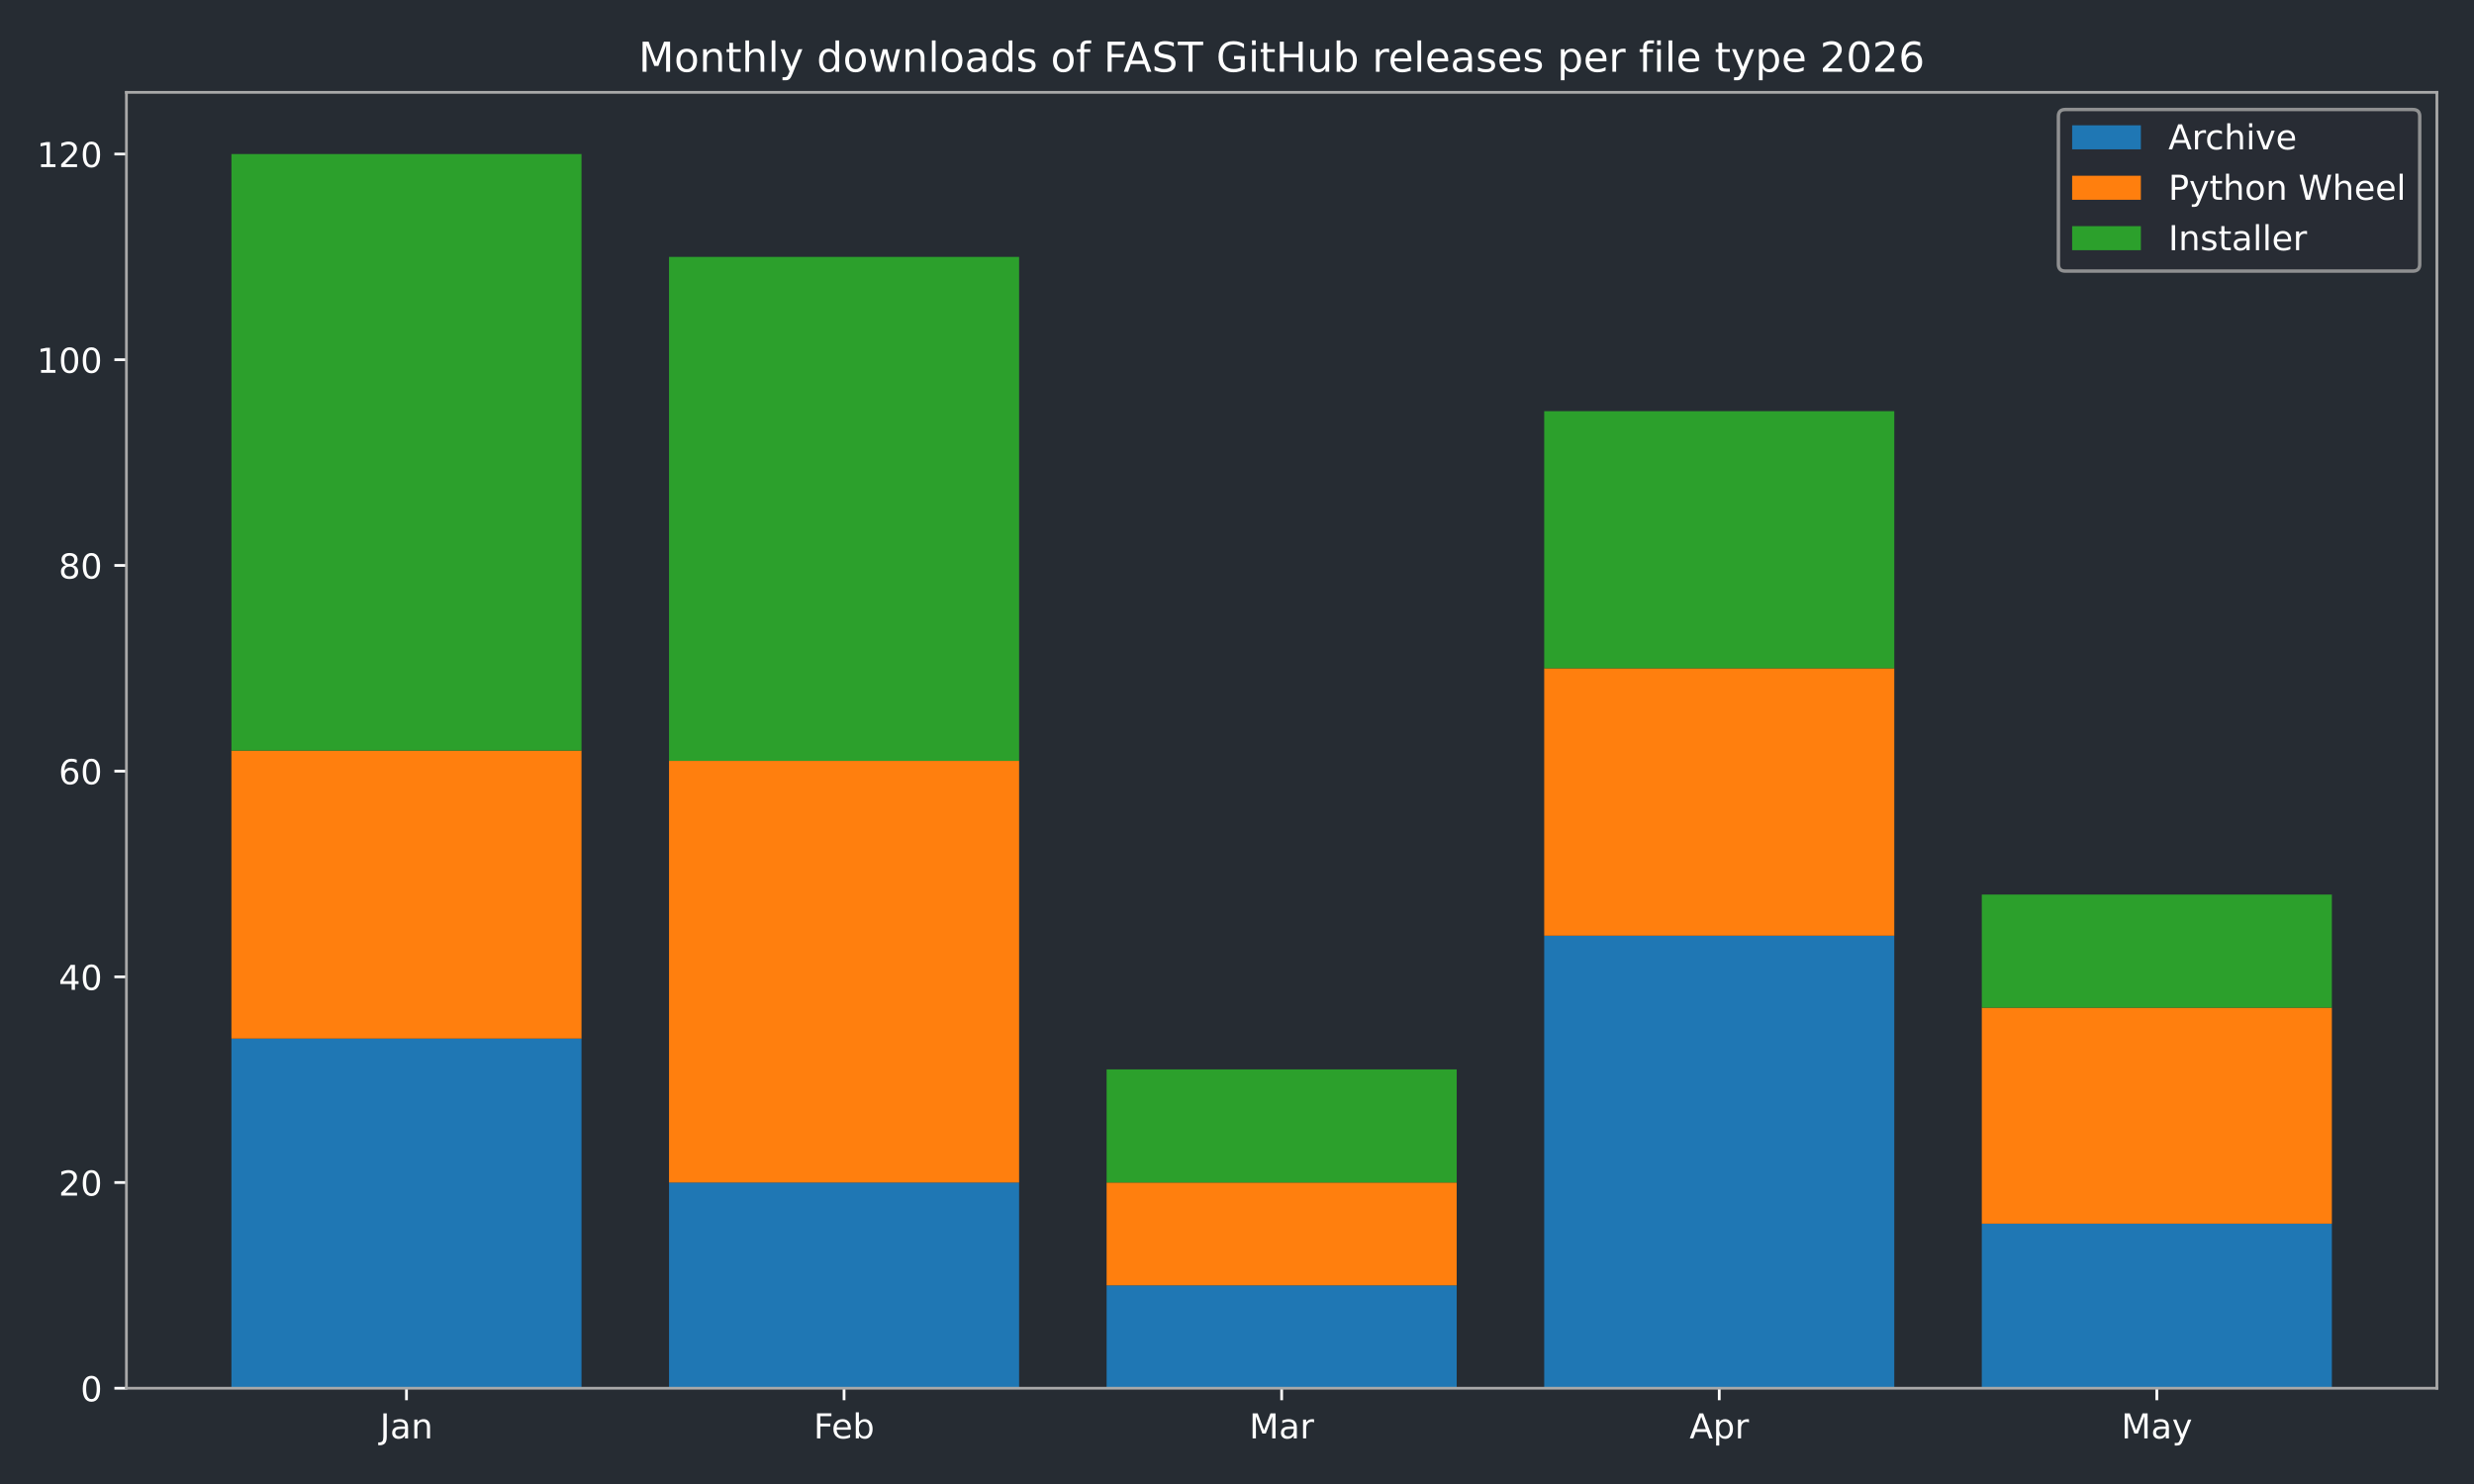
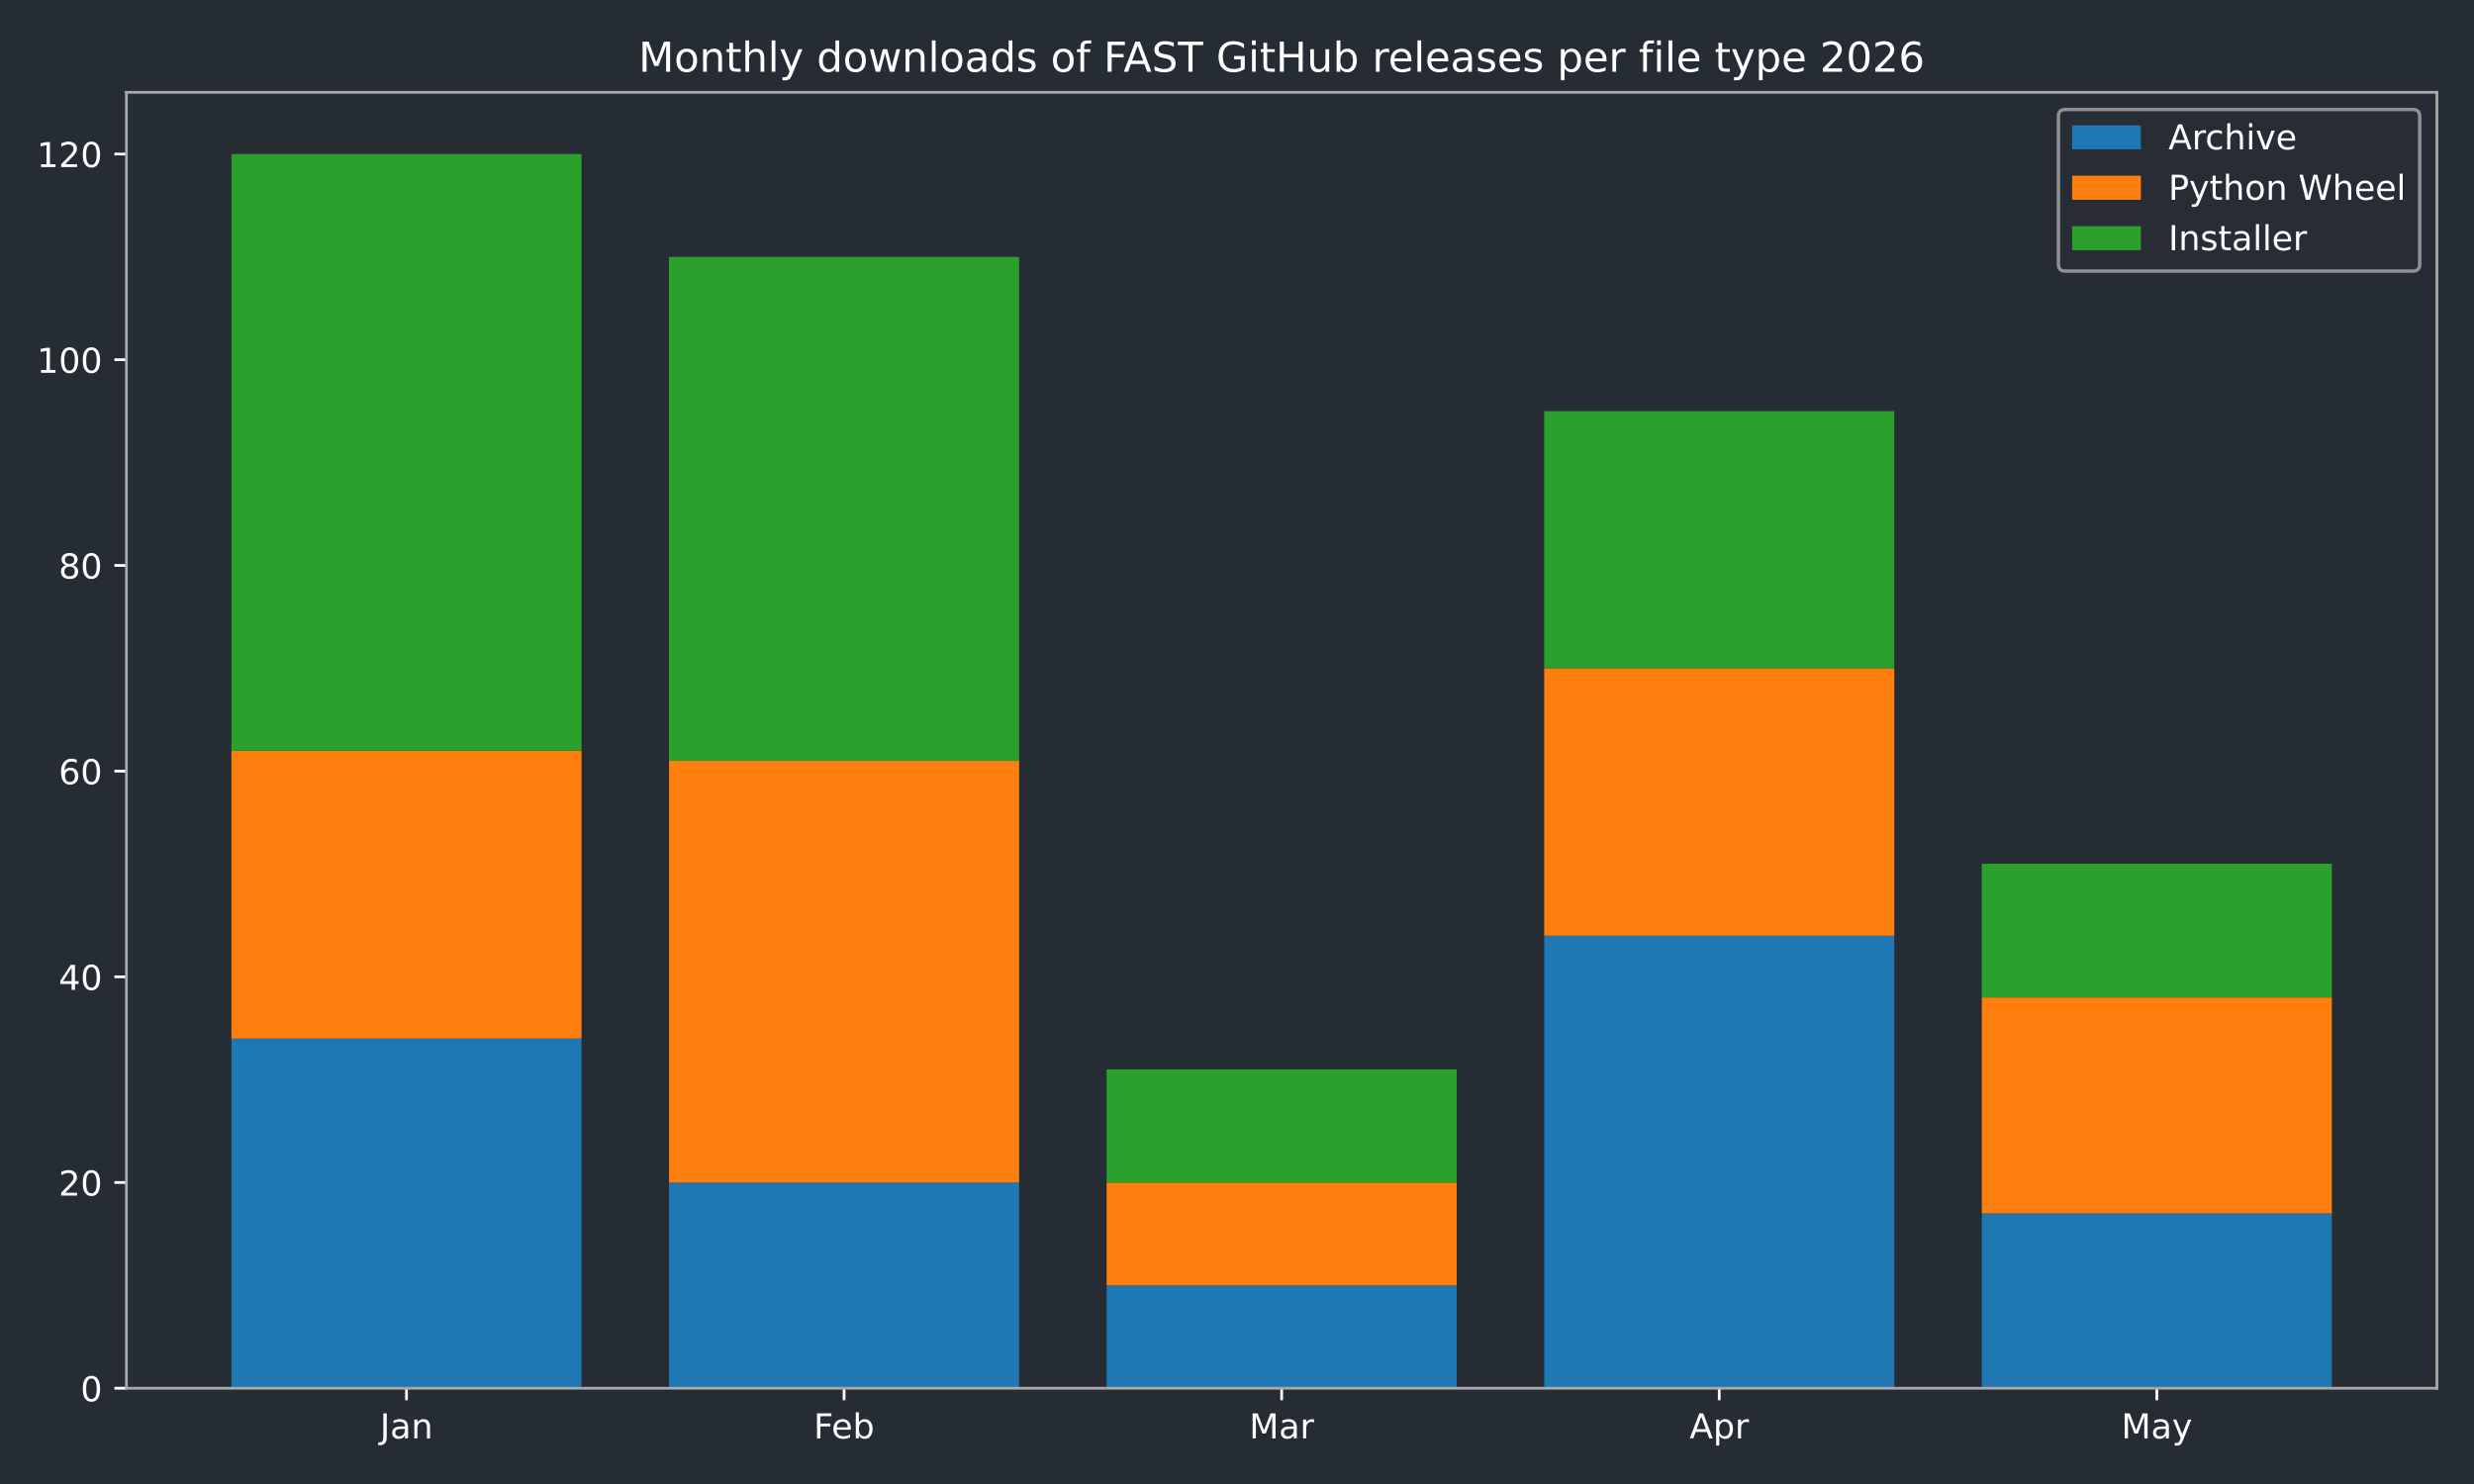
<svg xmlns="http://www.w3.org/2000/svg" xmlns:xlink="http://www.w3.org/1999/xlink" width="720pt" height="432pt" viewBox="0 0 720 432" version="1.1">
  <defs>
    <style type="text/css">*{stroke-linejoin: round; stroke-linecap: butt}</style>
  </defs>
  <g id="figure_1">
    <g id="patch_1">
      <path d="M 0 432  L 720 432  L 720 0  L 0 0  z " style="fill: #262c33" />
    </g>
    <g id="axes_1">
      <g id="patch_2">
        <path d="M 36.79 404.12  L 709.2 404.12  L 709.2 26.88  L 36.79 26.88  z " style="fill: #262c33" />
      </g>
      <g id="patch_3">
-         <path d="M 67.354 404.12  L 169.234 404.12  L 169.234 302.325  L 67.354 302.325  z " clip-path="url(#pe419760168)" style="fill: #1f77b4" />
+         <path d="M 67.354 404.12  L 169.234 404.12  L 169.234 302.325  L 67.354 302.325  z " clip-path="url(#p5aab315125)" style="fill: #1f77b4" />
      </g>
      <g id="patch_4">
-         <path d="M 194.704 404.12  L 296.585 404.12  L 296.585 344.241  L 194.704 344.241  z " clip-path="url(#pe419760168)" style="fill: #1f77b4" />
+         <path d="M 194.704 404.12  L 296.585 404.12  L 296.585 344.241  L 194.704 344.241  z " clip-path="url(#p5aab315125)" style="fill: #1f77b4" />
      </g>
      <g id="patch_5">
-         <path d="M 322.055 404.12  L 423.935 404.12  L 423.935 374.18  L 322.055 374.18  z " clip-path="url(#pe419760168)" style="fill: #1f77b4" />
+         <path d="M 322.055 404.12  L 423.935 404.12  L 423.935 374.18  L 322.055 374.18  z " clip-path="url(#p5aab315125)" style="fill: #1f77b4" />
      </g>
      <g id="patch_6">
-         <path d="M 449.405 404.12  L 551.286 404.12  L 551.286 272.385  L 449.405 272.385  z " clip-path="url(#pe419760168)" style="fill: #1f77b4" />
+         <path d="M 449.405 404.12  L 551.286 404.12  L 551.286 272.385  L 449.405 272.385  z " clip-path="url(#p5aab315125)" style="fill: #1f77b4" />
      </g>
      <g id="patch_7">
-         <path d="M 576.756 404.12  L 678.636 404.12  L 678.636 356.217  L 576.756 356.217  z " clip-path="url(#pe419760168)" style="fill: #1f77b4" />
+         <path d="M 576.756 404.12  L 678.636 404.12  L 678.636 353.223  L 576.756 353.223  z " clip-path="url(#p5aab315125)" style="fill: #1f77b4" />
      </g>
      <g id="patch_8">
-         <path d="M 67.354 302.325  L 169.234 302.325  L 169.234 218.494  L 67.354 218.494  z " clip-path="url(#pe419760168)" style="fill: #ff7f0e" />
+         <path d="M 67.354 302.325  L 169.234 302.325  L 169.234 218.494  L 67.354 218.494  z " clip-path="url(#p5aab315125)" style="fill: #ff7f0e" />
      </g>
      <g id="patch_9">
-         <path d="M 194.704 344.241  L 296.585 344.241  L 296.585 221.488  L 194.704 221.488  z " clip-path="url(#pe419760168)" style="fill: #ff7f0e" />
+         <path d="M 194.704 344.241  L 296.585 344.241  L 296.585 221.488  L 194.704 221.488  z " clip-path="url(#p5aab315125)" style="fill: #ff7f0e" />
      </g>
      <g id="patch_10">
-         <path d="M 322.055 374.18  L 423.935 374.18  L 423.935 344.241  L 322.055 344.241  z " clip-path="url(#pe419760168)" style="fill: #ff7f0e" />
+         <path d="M 322.055 374.18  L 423.935 374.18  L 423.935 344.241  L 322.055 344.241  z " clip-path="url(#p5aab315125)" style="fill: #ff7f0e" />
      </g>
      <g id="patch_11">
-         <path d="M 449.405 272.385  L 551.286 272.385  L 551.286 194.542  L 449.405 194.542  z " clip-path="url(#pe419760168)" style="fill: #ff7f0e" />
+         <path d="M 449.405 272.385  L 551.286 272.385  L 551.286 194.542  L 449.405 194.542  z " clip-path="url(#p5aab315125)" style="fill: #ff7f0e" />
      </g>
      <g id="patch_12">
-         <path d="M 576.756 356.217  L 678.636 356.217  L 678.636 293.343  L 576.756 293.343  z " clip-path="url(#pe419760168)" style="fill: #ff7f0e" />
+         <path d="M 576.756 353.223  L 678.636 353.223  L 678.636 290.349  L 576.756 290.349  z " clip-path="url(#p5aab315125)" style="fill: #ff7f0e" />
      </g>
      <g id="patch_13">
-         <path d="M 67.354 218.494  L 169.234 218.494  L 169.234 44.844  L 67.354 44.844  z " clip-path="url(#pe419760168)" style="fill: #2ca02c" />
+         <path d="M 67.354 218.494  L 169.234 218.494  L 169.234 44.844  L 67.354 44.844  z " clip-path="url(#p5aab315125)" style="fill: #2ca02c" />
      </g>
      <g id="patch_14">
-         <path d="M 194.704 221.488  L 296.585 221.488  L 296.585 74.783  L 194.704 74.783  z " clip-path="url(#pe419760168)" style="fill: #2ca02c" />
+         <path d="M 194.704 221.488  L 296.585 221.488  L 296.585 74.783  L 194.704 74.783  z " clip-path="url(#p5aab315125)" style="fill: #2ca02c" />
      </g>
      <g id="patch_15">
-         <path d="M 322.055 344.241  L 423.935 344.241  L 423.935 311.307  L 322.055 311.307  z " clip-path="url(#pe419760168)" style="fill: #2ca02c" />
+         <path d="M 322.055 344.241  L 423.935 344.241  L 423.935 311.307  L 322.055 311.307  z " clip-path="url(#p5aab315125)" style="fill: #2ca02c" />
      </g>
      <g id="patch_16">
-         <path d="M 449.405 194.542  L 551.286 194.542  L 551.286 119.693  L 449.405 119.693  z " clip-path="url(#pe419760168)" style="fill: #2ca02c" />
+         <path d="M 449.405 194.542  L 551.286 194.542  L 551.286 119.693  L 449.405 119.693  z " clip-path="url(#p5aab315125)" style="fill: #2ca02c" />
      </g>
      <g id="patch_17">
-         <path d="M 576.756 293.343  L 678.636 293.343  L 678.636 260.41  L 576.756 260.41  z " clip-path="url(#pe419760168)" style="fill: #2ca02c" />
+         <path d="M 576.756 290.349  L 678.636 290.349  L 678.636 251.428  L 576.756 251.428  z " clip-path="url(#p5aab315125)" style="fill: #2ca02c" />
      </g>
      <g id="matplotlib.axis_1">
        <g id="xtick_1">
          <g id="line2d_1">
            <defs>
-               <path id="m0f906a65fa" d="M 0 0  L 0 3.5  " style="stroke: #ffffff; stroke-width: 0.8" />
+               <path id="m6366ac273e" d="M 0 0  L 0 3.5  " style="stroke: #ffffff; stroke-width: 0.8" />
            </defs>
            <g>
-               <use xlink:href="#m0f906a65fa" x="118.294" y="404.12" style="fill: #ffffff; stroke: #ffffff; stroke-width: 0.8" />
+               <use xlink:href="#m6366ac273e" x="118.294" y="404.12" style="fill: #ffffff; stroke: #ffffff; stroke-width: 0.8" />
            </g>
          </g>
          <g id="text_1">
            <g style="fill: #ffffff" transform="translate(110.5864 418.7184) scale(0.1 -0.1)">
              <defs>
                <path id="DejaVuSans-4a" d="M 628 4666  L 1259 4666  L 1259 325  Q 1259 -519 939 -900  Q 619 -1281 -91 -1281  L -331 -1281  L -331 -750  L -134 -750  Q 284 -750 456 -515  Q 628 -281 628 325  L 628 4666  z " transform="scale(0.015625)" />
                <path id="DejaVuSans-61" d="M 2194 1759  Q 1497 1759 1228 1600  Q 959 1441 959 1056  Q 959 750 1161 570  Q 1363 391 1709 391  Q 2188 391 2477 730  Q 2766 1069 2766 1631  L 2766 1759  L 2194 1759  z M 3341 1997  L 3341 0  L 2766 0  L 2766 531  Q 2569 213 2275 61  Q 1981 -91 1556 -91  Q 1019 -91 701 211  Q 384 513 384 1019  Q 384 1609 779 1909  Q 1175 2209 1959 2209  L 2766 2209  L 2766 2266  Q 2766 2663 2505 2880  Q 2244 3097 1772 3097  Q 1472 3097 1187 3025  Q 903 2953 641 2809  L 641 3341  Q 956 3463 1253 3523  Q 1550 3584 1831 3584  Q 2591 3584 2966 3190  Q 3341 2797 3341 1997  z " transform="scale(0.015625)" />
                <path id="DejaVuSans-6e" d="M 3513 2113  L 3513 0  L 2938 0  L 2938 2094  Q 2938 2591 2744 2837  Q 2550 3084 2163 3084  Q 1697 3084 1428 2787  Q 1159 2491 1159 1978  L 1159 0  L 581 0  L 581 3500  L 1159 3500  L 1159 2956  Q 1366 3272 1645 3428  Q 1925 3584 2291 3584  Q 2894 3584 3203 3211  Q 3513 2838 3513 2113  z " transform="scale(0.015625)" />
              </defs>
              <use xlink:href="#DejaVuSans-4a" />
              <use xlink:href="#DejaVuSans-61" transform="translate(29.49219 0)" />
              <use xlink:href="#DejaVuSans-6e" transform="translate(90.77148 0)" />
            </g>
          </g>
        </g>
        <g id="xtick_2">
          <g id="line2d_2">
            <g>
-               <use xlink:href="#m0f906a65fa" x="245.645" y="404.12" style="fill: #ffffff; stroke: #ffffff; stroke-width: 0.8" />
+               <use xlink:href="#m6366ac273e" x="245.645" y="404.12" style="fill: #ffffff; stroke: #ffffff; stroke-width: 0.8" />
            </g>
          </g>
          <g id="text_2">
            <g style="fill: #ffffff" transform="translate(236.7931 418.7184) scale(0.1 -0.1)">
              <defs>
                <path id="DejaVuSans-46" d="M 628 4666  L 3309 4666  L 3309 4134  L 1259 4134  L 1259 2759  L 3109 2759  L 3109 2228  L 1259 2228  L 1259 0  L 628 0  L 628 4666  z " transform="scale(0.015625)" />
                <path id="DejaVuSans-65" d="M 3597 1894  L 3597 1613  L 953 1613  Q 991 1019 1311 708  Q 1631 397 2203 397  Q 2534 397 2845 478  Q 3156 559 3463 722  L 3463 178  Q 3153 47 2828 -22  Q 2503 -91 2169 -91  Q 1331 -91 842 396  Q 353 884 353 1716  Q 353 2575 817 3079  Q 1281 3584 2069 3584  Q 2775 3584 3186 3129  Q 3597 2675 3597 1894  z M 3022 2063  Q 3016 2534 2758 2815  Q 2500 3097 2075 3097  Q 1594 3097 1305 2825  Q 1016 2553 972 2059  L 3022 2063  z " transform="scale(0.015625)" />
                <path id="DejaVuSans-62" d="M 3116 1747  Q 3116 2381 2855 2742  Q 2594 3103 2138 3103  Q 1681 3103 1420 2742  Q 1159 2381 1159 1747  Q 1159 1113 1420 752  Q 1681 391 2138 391  Q 2594 391 2855 752  Q 3116 1113 3116 1747  z M 1159 2969  Q 1341 3281 1617 3432  Q 1894 3584 2278 3584  Q 2916 3584 3314 3078  Q 3713 2572 3713 1747  Q 3713 922 3314 415  Q 2916 -91 2278 -91  Q 1894 -91 1617 61  Q 1341 213 1159 525  L 1159 0  L 581 0  L 581 4863  L 1159 4863  L 1159 2969  z " transform="scale(0.015625)" />
              </defs>
              <use xlink:href="#DejaVuSans-46" />
              <use xlink:href="#DejaVuSans-65" transform="translate(52.01953 0)" />
              <use xlink:href="#DejaVuSans-62" transform="translate(113.543 0)" />
            </g>
          </g>
        </g>
        <g id="xtick_3">
          <g id="line2d_3">
            <g>
-               <use xlink:href="#m0f906a65fa" x="372.995" y="404.12" style="fill: #ffffff; stroke: #ffffff; stroke-width: 0.8" />
+               <use xlink:href="#m6366ac273e" x="372.995" y="404.12" style="fill: #ffffff; stroke: #ffffff; stroke-width: 0.8" />
            </g>
          </g>
          <g id="text_3">
            <g style="fill: #ffffff" transform="translate(363.5614 418.7184) scale(0.1 -0.1)">
              <defs>
                <path id="DejaVuSans-4d" d="M 628 4666  L 1569 4666  L 2759 1491  L 3956 4666  L 4897 4666  L 4897 0  L 4281 0  L 4281 4097  L 3078 897  L 2444 897  L 1241 4097  L 1241 0  L 628 0  L 628 4666  z " transform="scale(0.015625)" />
                <path id="DejaVuSans-72" d="M 2631 2963  Q 2534 3019 2420 3045  Q 2306 3072 2169 3072  Q 1681 3072 1420 2755  Q 1159 2438 1159 1844  L 1159 0  L 581 0  L 581 3500  L 1159 3500  L 1159 2956  Q 1341 3275 1631 3429  Q 1922 3584 2338 3584  Q 2397 3584 2469 3576  Q 2541 3569 2628 3553  L 2631 2963  z " transform="scale(0.015625)" />
              </defs>
              <use xlink:href="#DejaVuSans-4d" />
              <use xlink:href="#DejaVuSans-61" transform="translate(86.2793 0)" />
              <use xlink:href="#DejaVuSans-72" transform="translate(147.5586 0)" />
            </g>
          </g>
        </g>
        <g id="xtick_4">
          <g id="line2d_4">
            <g>
-               <use xlink:href="#m0f906a65fa" x="500.345" y="404.12" style="fill: #ffffff; stroke: #ffffff; stroke-width: 0.8" />
+               <use xlink:href="#m6366ac273e" x="500.345" y="404.12" style="fill: #ffffff; stroke: #ffffff; stroke-width: 0.8" />
            </g>
          </g>
          <g id="text_4">
            <g style="fill: #ffffff" transform="translate(491.6954 418.7184) scale(0.1 -0.1)">
              <defs>
                <path id="DejaVuSans-41" d="M 2188 4044  L 1331 1722  L 3047 1722  L 2188 4044  z M 1831 4666  L 2547 4666  L 4325 0  L 3669 0  L 3244 1197  L 1141 1197  L 716 0  L 50 0  L 1831 4666  z " transform="scale(0.015625)" />
                <path id="DejaVuSans-70" d="M 1159 525  L 1159 -1331  L 581 -1331  L 581 3500  L 1159 3500  L 1159 2969  Q 1341 3281 1617 3432  Q 1894 3584 2278 3584  Q 2916 3584 3314 3078  Q 3713 2572 3713 1747  Q 3713 922 3314 415  Q 2916 -91 2278 -91  Q 1894 -91 1617 61  Q 1341 213 1159 525  z M 3116 1747  Q 3116 2381 2855 2742  Q 2594 3103 2138 3103  Q 1681 3103 1420 2742  Q 1159 2381 1159 1747  Q 1159 1113 1420 752  Q 1681 391 2138 391  Q 2594 391 2855 752  Q 3116 1113 3116 1747  z " transform="scale(0.015625)" />
              </defs>
              <use xlink:href="#DejaVuSans-41" />
              <use xlink:href="#DejaVuSans-70" transform="translate(68.4082 0)" />
              <use xlink:href="#DejaVuSans-72" transform="translate(131.8848 0)" />
            </g>
          </g>
        </g>
        <g id="xtick_5">
          <g id="line2d_5">
            <g>
-               <use xlink:href="#m0f906a65fa" x="627.696" y="404.12" style="fill: #ffffff; stroke: #ffffff; stroke-width: 0.8" />
+               <use xlink:href="#m6366ac273e" x="627.696" y="404.12" style="fill: #ffffff; stroke: #ffffff; stroke-width: 0.8" />
            </g>
          </g>
          <g id="text_5">
            <g style="fill: #ffffff" transform="translate(617.3583 418.7184) scale(0.1 -0.1)">
              <defs>
                <path id="DejaVuSans-79" d="M 2059 -325  Q 1816 -950 1584 -1140  Q 1353 -1331 966 -1331  L 506 -1331  L 506 -850  L 844 -850  Q 1081 -850 1212 -737  Q 1344 -625 1503 -206  L 1606 56  L 191 3500  L 800 3500  L 1894 763  L 2988 3500  L 3597 3500  L 2059 -325  z " transform="scale(0.015625)" />
              </defs>
              <use xlink:href="#DejaVuSans-4d" />
              <use xlink:href="#DejaVuSans-61" transform="translate(86.2793 0)" />
              <use xlink:href="#DejaVuSans-79" transform="translate(147.5586 0)" />
            </g>
          </g>
        </g>
      </g>
      <g id="matplotlib.axis_2">
        <g id="ytick_1">
          <g id="line2d_6">
            <defs>
-               <path id="mb8fc19ff07" d="M 0 0  L -3.5 0  " style="stroke: #ffffff; stroke-width: 0.8" />
+               <path id="mbf9c292ede" d="M 0 0  L -3.5 0  " style="stroke: #ffffff; stroke-width: 0.8" />
            </defs>
            <g>
-               <use xlink:href="#mb8fc19ff07" x="36.79" y="404.12" style="fill: #ffffff; stroke: #ffffff; stroke-width: 0.8" />
+               <use xlink:href="#mbf9c292ede" x="36.79" y="404.12" style="fill: #ffffff; stroke: #ffffff; stroke-width: 0.8" />
            </g>
          </g>
          <g id="text_6">
            <g style="fill: #ffffff" transform="translate(23.4275 407.9192) scale(0.1 -0.1)">
              <defs>
                <path id="DejaVuSans-30" d="M 2034 4250  Q 1547 4250 1301 3770  Q 1056 3291 1056 2328  Q 1056 1369 1301 889  Q 1547 409 2034 409  Q 2525 409 2770 889  Q 3016 1369 3016 2328  Q 3016 3291 2770 3770  Q 2525 4250 2034 4250  z M 2034 4750  Q 2819 4750 3233 4129  Q 3647 3509 3647 2328  Q 3647 1150 3233 529  Q 2819 -91 2034 -91  Q 1250 -91 836 529  Q 422 1150 422 2328  Q 422 3509 836 4129  Q 1250 4750 2034 4750  z " transform="scale(0.015625)" />
              </defs>
              <use xlink:href="#DejaVuSans-30" />
            </g>
          </g>
        </g>
        <g id="ytick_2">
          <g id="line2d_7">
            <g>
-               <use xlink:href="#mb8fc19ff07" x="36.79" y="344.241" style="fill: #ffffff; stroke: #ffffff; stroke-width: 0.8" />
+               <use xlink:href="#mbf9c292ede" x="36.79" y="344.241" style="fill: #ffffff; stroke: #ffffff; stroke-width: 0.8" />
            </g>
          </g>
          <g id="text_7">
            <g style="fill: #ffffff" transform="translate(17.065 348.0399) scale(0.1 -0.1)">
              <defs>
                <path id="DejaVuSans-32" d="M 1228 531  L 3431 531  L 3431 0  L 469 0  L 469 531  Q 828 903 1448 1529  Q 2069 2156 2228 2338  Q 2531 2678 2651 2914  Q 2772 3150 2772 3378  Q 2772 3750 2511 3984  Q 2250 4219 1831 4219  Q 1534 4219 1204 4116  Q 875 4013 500 3803  L 500 4441  Q 881 4594 1212 4672  Q 1544 4750 1819 4750  Q 2544 4750 2975 4387  Q 3406 4025 3406 3419  Q 3406 3131 3298 2873  Q 3191 2616 2906 2266  Q 2828 2175 2409 1742  Q 1991 1309 1228 531  z " transform="scale(0.015625)" />
              </defs>
              <use xlink:href="#DejaVuSans-32" />
              <use xlink:href="#DejaVuSans-30" transform="translate(63.62305 0)" />
            </g>
          </g>
        </g>
        <g id="ytick_3">
          <g id="line2d_8">
            <g>
-               <use xlink:href="#mb8fc19ff07" x="36.79" y="284.361" style="fill: #ffffff; stroke: #ffffff; stroke-width: 0.8" />
+               <use xlink:href="#mbf9c292ede" x="36.79" y="284.361" style="fill: #ffffff; stroke: #ffffff; stroke-width: 0.8" />
            </g>
          </g>
          <g id="text_8">
            <g style="fill: #ffffff" transform="translate(17.065 288.1605) scale(0.1 -0.1)">
              <defs>
                <path id="DejaVuSans-34" d="M 2419 4116  L 825 1625  L 2419 1625  L 2419 4116  z M 2253 4666  L 3047 4666  L 3047 1625  L 3713 1625  L 3713 1100  L 3047 1100  L 3047 0  L 2419 0  L 2419 1100  L 313 1100  L 313 1709  L 2253 4666  z " transform="scale(0.015625)" />
              </defs>
              <use xlink:href="#DejaVuSans-34" />
              <use xlink:href="#DejaVuSans-30" transform="translate(63.62305 0)" />
            </g>
          </g>
        </g>
        <g id="ytick_4">
          <g id="line2d_9">
            <g>
-               <use xlink:href="#mb8fc19ff07" x="36.79" y="224.482" style="fill: #ffffff; stroke: #ffffff; stroke-width: 0.8" />
+               <use xlink:href="#mbf9c292ede" x="36.79" y="224.482" style="fill: #ffffff; stroke: #ffffff; stroke-width: 0.8" />
            </g>
          </g>
          <g id="text_9">
            <g style="fill: #ffffff" transform="translate(17.065 228.2811) scale(0.1 -0.1)">
              <defs>
                <path id="DejaVuSans-36" d="M 2113 2584  Q 1688 2584 1439 2293  Q 1191 2003 1191 1497  Q 1191 994 1439 701  Q 1688 409 2113 409  Q 2538 409 2786 701  Q 3034 994 3034 1497  Q 3034 2003 2786 2293  Q 2538 2584 2113 2584  z M 3366 4563  L 3366 3988  Q 3128 4100 2886 4159  Q 2644 4219 2406 4219  Q 1781 4219 1451 3797  Q 1122 3375 1075 2522  Q 1259 2794 1537 2939  Q 1816 3084 2150 3084  Q 2853 3084 3261 2657  Q 3669 2231 3669 1497  Q 3669 778 3244 343  Q 2819 -91 2113 -91  Q 1303 -91 875 529  Q 447 1150 447 2328  Q 447 3434 972 4092  Q 1497 4750 2381 4750  Q 2619 4750 2861 4703  Q 3103 4656 3366 4563  z " transform="scale(0.015625)" />
              </defs>
              <use xlink:href="#DejaVuSans-36" />
              <use xlink:href="#DejaVuSans-30" transform="translate(63.62305 0)" />
            </g>
          </g>
        </g>
        <g id="ytick_5">
          <g id="line2d_10">
            <g>
-               <use xlink:href="#mb8fc19ff07" x="36.79" y="164.603" style="fill: #ffffff; stroke: #ffffff; stroke-width: 0.8" />
+               <use xlink:href="#mbf9c292ede" x="36.79" y="164.603" style="fill: #ffffff; stroke: #ffffff; stroke-width: 0.8" />
            </g>
          </g>
          <g id="text_10">
            <g style="fill: #ffffff" transform="translate(17.065 168.4018) scale(0.1 -0.1)">
              <defs>
                <path id="DejaVuSans-38" d="M 2034 2216  Q 1584 2216 1326 1975  Q 1069 1734 1069 1313  Q 1069 891 1326 650  Q 1584 409 2034 409  Q 2484 409 2743 651  Q 3003 894 3003 1313  Q 3003 1734 2745 1975  Q 2488 2216 2034 2216  z M 1403 2484  Q 997 2584 770 2862  Q 544 3141 544 3541  Q 544 4100 942 4425  Q 1341 4750 2034 4750  Q 2731 4750 3128 4425  Q 3525 4100 3525 3541  Q 3525 3141 3298 2862  Q 3072 2584 2669 2484  Q 3125 2378 3379 2068  Q 3634 1759 3634 1313  Q 3634 634 3220 271  Q 2806 -91 2034 -91  Q 1263 -91 848 271  Q 434 634 434 1313  Q 434 1759 690 2068  Q 947 2378 1403 2484  z M 1172 3481  Q 1172 3119 1398 2916  Q 1625 2713 2034 2713  Q 2441 2713 2670 2916  Q 2900 3119 2900 3481  Q 2900 3844 2670 4047  Q 2441 4250 2034 4250  Q 1625 4250 1398 4047  Q 1172 3844 1172 3481  z " transform="scale(0.015625)" />
              </defs>
              <use xlink:href="#DejaVuSans-38" />
              <use xlink:href="#DejaVuSans-30" transform="translate(63.62305 0)" />
            </g>
          </g>
        </g>
        <g id="ytick_6">
          <g id="line2d_11">
            <g>
-               <use xlink:href="#mb8fc19ff07" x="36.79" y="104.723" style="fill: #ffffff; stroke: #ffffff; stroke-width: 0.8" />
+               <use xlink:href="#mbf9c292ede" x="36.79" y="104.723" style="fill: #ffffff; stroke: #ffffff; stroke-width: 0.8" />
            </g>
          </g>
          <g id="text_11">
            <g style="fill: #ffffff" transform="translate(10.7025 108.5224) scale(0.1 -0.1)">
              <defs>
                <path id="DejaVuSans-31" d="M 794 531  L 1825 531  L 1825 4091  L 703 3866  L 703 4441  L 1819 4666  L 2450 4666  L 2450 531  L 3481 531  L 3481 0  L 794 0  L 794 531  z " transform="scale(0.015625)" />
              </defs>
              <use xlink:href="#DejaVuSans-31" />
              <use xlink:href="#DejaVuSans-30" transform="translate(63.62305 0)" />
              <use xlink:href="#DejaVuSans-30" transform="translate(127.2461 0)" />
            </g>
          </g>
        </g>
        <g id="ytick_7">
          <g id="line2d_12">
            <g>
-               <use xlink:href="#mb8fc19ff07" x="36.79" y="44.844" style="fill: #ffffff; stroke: #ffffff; stroke-width: 0.8" />
+               <use xlink:href="#mbf9c292ede" x="36.79" y="44.844" style="fill: #ffffff; stroke: #ffffff; stroke-width: 0.8" />
            </g>
          </g>
          <g id="text_12">
            <g style="fill: #ffffff" transform="translate(10.7025 48.64303) scale(0.1 -0.1)">
              <use xlink:href="#DejaVuSans-31" />
              <use xlink:href="#DejaVuSans-32" transform="translate(63.62305 0)" />
              <use xlink:href="#DejaVuSans-30" transform="translate(127.2461 0)" />
            </g>
          </g>
        </g>
      </g>
      <g id="patch_18">
        <path d="M 36.79 404.12  L 36.79 26.88  " style="fill: none; stroke: #a9a9a9; stroke-width: 0.8; stroke-linejoin: miter; stroke-linecap: square" />
      </g>
      <g id="patch_19">
        <path d="M 709.2 404.12  L 709.2 26.88  " style="fill: none; stroke: #a9a9a9; stroke-width: 0.8; stroke-linejoin: miter; stroke-linecap: square" />
      </g>
      <g id="patch_20">
        <path d="M 36.79 404.12  L 709.2 404.12  " style="fill: none; stroke: #a9a9a9; stroke-width: 0.8; stroke-linejoin: miter; stroke-linecap: square" />
      </g>
      <g id="patch_21">
        <path d="M 36.79 26.88  L 709.2 26.88  " style="fill: none; stroke: #a9a9a9; stroke-width: 0.8; stroke-linejoin: miter; stroke-linecap: square" />
      </g>
      <g id="text_13">
        <g style="fill: #ffffff" transform="translate(185.8316 20.88) scale(0.12 -0.12)">
          <defs>
            <path id="DejaVuSans-6f" d="M 1959 3097  Q 1497 3097 1228 2736  Q 959 2375 959 1747  Q 959 1119 1226 758  Q 1494 397 1959 397  Q 2419 397 2687 759  Q 2956 1122 2956 1747  Q 2956 2369 2687 2733  Q 2419 3097 1959 3097  z M 1959 3584  Q 2709 3584 3137 3096  Q 3566 2609 3566 1747  Q 3566 888 3137 398  Q 2709 -91 1959 -91  Q 1206 -91 779 398  Q 353 888 353 1747  Q 353 2609 779 3096  Q 1206 3584 1959 3584  z " transform="scale(0.015625)" />
            <path id="DejaVuSans-74" d="M 1172 4494  L 1172 3500  L 2356 3500  L 2356 3053  L 1172 3053  L 1172 1153  Q 1172 725 1289 603  Q 1406 481 1766 481  L 2356 481  L 2356 0  L 1766 0  Q 1100 0 847 248  Q 594 497 594 1153  L 594 3053  L 172 3053  L 172 3500  L 594 3500  L 594 4494  L 1172 4494  z " transform="scale(0.015625)" />
            <path id="DejaVuSans-68" d="M 3513 2113  L 3513 0  L 2938 0  L 2938 2094  Q 2938 2591 2744 2837  Q 2550 3084 2163 3084  Q 1697 3084 1428 2787  Q 1159 2491 1159 1978  L 1159 0  L 581 0  L 581 4863  L 1159 4863  L 1159 2956  Q 1366 3272 1645 3428  Q 1925 3584 2291 3584  Q 2894 3584 3203 3211  Q 3513 2838 3513 2113  z " transform="scale(0.015625)" />
            <path id="DejaVuSans-6c" d="M 603 4863  L 1178 4863  L 1178 0  L 603 0  L 603 4863  z " transform="scale(0.015625)" />
            <path id="DejaVuSans-20" transform="scale(0.015625)" />
            <path id="DejaVuSans-64" d="M 2906 2969  L 2906 4863  L 3481 4863  L 3481 0  L 2906 0  L 2906 525  Q 2725 213 2448 61  Q 2172 -91 1784 -91  Q 1150 -91 751 415  Q 353 922 353 1747  Q 353 2572 751 3078  Q 1150 3584 1784 3584  Q 2172 3584 2448 3432  Q 2725 3281 2906 2969  z M 947 1747  Q 947 1113 1208 752  Q 1469 391 1925 391  Q 2381 391 2643 752  Q 2906 1113 2906 1747  Q 2906 2381 2643 2742  Q 2381 3103 1925 3103  Q 1469 3103 1208 2742  Q 947 2381 947 1747  z " transform="scale(0.015625)" />
            <path id="DejaVuSans-77" d="M 269 3500  L 844 3500  L 1563 769  L 2278 3500  L 2956 3500  L 3675 769  L 4391 3500  L 4966 3500  L 4050 0  L 3372 0  L 2619 2869  L 1863 0  L 1184 0  L 269 3500  z " transform="scale(0.015625)" />
            <path id="DejaVuSans-73" d="M 2834 3397  L 2834 2853  Q 2591 2978 2328 3040  Q 2066 3103 1784 3103  Q 1356 3103 1142 2972  Q 928 2841 928 2578  Q 928 2378 1081 2264  Q 1234 2150 1697 2047  L 1894 2003  Q 2506 1872 2764 1633  Q 3022 1394 3022 966  Q 3022 478 2636 193  Q 2250 -91 1575 -91  Q 1294 -91 989 -36  Q 684 19 347 128  L 347 722  Q 666 556 975 473  Q 1284 391 1588 391  Q 1994 391 2212 530  Q 2431 669 2431 922  Q 2431 1156 2273 1281  Q 2116 1406 1581 1522  L 1381 1569  Q 847 1681 609 1914  Q 372 2147 372 2553  Q 372 3047 722 3315  Q 1072 3584 1716 3584  Q 2034 3584 2315 3537  Q 2597 3491 2834 3397  z " transform="scale(0.015625)" />
            <path id="DejaVuSans-66" d="M 2375 4863  L 2375 4384  L 1825 4384  Q 1516 4384 1395 4259  Q 1275 4134 1275 3809  L 1275 3500  L 2222 3500  L 2222 3053  L 1275 3053  L 1275 0  L 697 0  L 697 3053  L 147 3053  L 147 3500  L 697 3500  L 697 3744  Q 697 4328 969 4595  Q 1241 4863 1831 4863  L 2375 4863  z " transform="scale(0.015625)" />
            <path id="DejaVuSans-53" d="M 3425 4513  L 3425 3897  Q 3066 4069 2747 4153  Q 2428 4238 2131 4238  Q 1616 4238 1336 4038  Q 1056 3838 1056 3469  Q 1056 3159 1242 3001  Q 1428 2844 1947 2747  L 2328 2669  Q 3034 2534 3370 2195  Q 3706 1856 3706 1288  Q 3706 609 3251 259  Q 2797 -91 1919 -91  Q 1588 -91 1214 -16  Q 841 59 441 206  L 441 856  Q 825 641 1194 531  Q 1563 422 1919 422  Q 2459 422 2753 634  Q 3047 847 3047 1241  Q 3047 1584 2836 1778  Q 2625 1972 2144 2069  L 1759 2144  Q 1053 2284 737 2584  Q 422 2884 422 3419  Q 422 4038 858 4394  Q 1294 4750 2059 4750  Q 2388 4750 2728 4690  Q 3069 4631 3425 4513  z " transform="scale(0.015625)" />
            <path id="DejaVuSans-54" d="M -19 4666  L 3928 4666  L 3928 4134  L 2272 4134  L 2272 0  L 1638 0  L 1638 4134  L -19 4134  L -19 4666  z " transform="scale(0.015625)" />
            <path id="DejaVuSans-47" d="M 3809 666  L 3809 1919  L 2778 1919  L 2778 2438  L 4434 2438  L 4434 434  Q 4069 175 3628 42  Q 3188 -91 2688 -91  Q 1594 -91 976 548  Q 359 1188 359 2328  Q 359 3472 976 4111  Q 1594 4750 2688 4750  Q 3144 4750 3555 4637  Q 3966 4525 4313 4306  L 4313 3634  Q 3963 3931 3569 4081  Q 3175 4231 2741 4231  Q 1884 4231 1454 3753  Q 1025 3275 1025 2328  Q 1025 1384 1454 906  Q 1884 428 2741 428  Q 3075 428 3337 486  Q 3600 544 3809 666  z " transform="scale(0.015625)" />
            <path id="DejaVuSans-69" d="M 603 3500  L 1178 3500  L 1178 0  L 603 0  L 603 3500  z M 603 4863  L 1178 4863  L 1178 4134  L 603 4134  L 603 4863  z " transform="scale(0.015625)" />
            <path id="DejaVuSans-48" d="M 628 4666  L 1259 4666  L 1259 2753  L 3553 2753  L 3553 4666  L 4184 4666  L 4184 0  L 3553 0  L 3553 2222  L 1259 2222  L 1259 0  L 628 0  L 628 4666  z " transform="scale(0.015625)" />
            <path id="DejaVuSans-75" d="M 544 1381  L 544 3500  L 1119 3500  L 1119 1403  Q 1119 906 1312 657  Q 1506 409 1894 409  Q 2359 409 2629 706  Q 2900 1003 2900 1516  L 2900 3500  L 3475 3500  L 3475 0  L 2900 0  L 2900 538  Q 2691 219 2414 64  Q 2138 -91 1772 -91  Q 1169 -91 856 284  Q 544 659 544 1381  z M 1991 3584  L 1991 3584  z " transform="scale(0.015625)" />
          </defs>
          <use xlink:href="#DejaVuSans-4d" />
          <use xlink:href="#DejaVuSans-6f" transform="translate(86.2793 0)" />
          <use xlink:href="#DejaVuSans-6e" transform="translate(147.4609 0)" />
          <use xlink:href="#DejaVuSans-74" transform="translate(210.8398 0)" />
          <use xlink:href="#DejaVuSans-68" transform="translate(250.0488 0)" />
          <use xlink:href="#DejaVuSans-6c" transform="translate(313.4277 0)" />
          <use xlink:href="#DejaVuSans-79" transform="translate(341.2109 0)" />
          <use xlink:href="#DejaVuSans-20" transform="translate(400.3906 0)" />
          <use xlink:href="#DejaVuSans-64" transform="translate(432.1777 0)" />
          <use xlink:href="#DejaVuSans-6f" transform="translate(495.6543 0)" />
          <use xlink:href="#DejaVuSans-77" transform="translate(556.8359 0)" />
          <use xlink:href="#DejaVuSans-6e" transform="translate(638.623 0)" />
          <use xlink:href="#DejaVuSans-6c" transform="translate(702.002 0)" />
          <use xlink:href="#DejaVuSans-6f" transform="translate(729.7852 0)" />
          <use xlink:href="#DejaVuSans-61" transform="translate(790.9668 0)" />
          <use xlink:href="#DejaVuSans-64" transform="translate(852.2461 0)" />
          <use xlink:href="#DejaVuSans-73" transform="translate(915.7227 0)" />
          <use xlink:href="#DejaVuSans-20" transform="translate(967.8223 0)" />
          <use xlink:href="#DejaVuSans-6f" transform="translate(999.6094 0)" />
          <use xlink:href="#DejaVuSans-66" transform="translate(1060.791 0)" />
          <use xlink:href="#DejaVuSans-20" transform="translate(1095.996 0)" />
          <use xlink:href="#DejaVuSans-46" transform="translate(1127.783 0)" />
          <use xlink:href="#DejaVuSans-41" transform="translate(1176.178 0)" />
          <use xlink:href="#DejaVuSans-53" transform="translate(1244.586 0)" />
          <use xlink:href="#DejaVuSans-54" transform="translate(1308.062 0)" />
          <use xlink:href="#DejaVuSans-20" transform="translate(1369.146 0)" />
          <use xlink:href="#DejaVuSans-47" transform="translate(1400.934 0)" />
          <use xlink:href="#DejaVuSans-69" transform="translate(1478.424 0)" />
          <use xlink:href="#DejaVuSans-74" transform="translate(1506.207 0)" />
          <use xlink:href="#DejaVuSans-48" transform="translate(1545.416 0)" />
          <use xlink:href="#DejaVuSans-75" transform="translate(1620.611 0)" />
          <use xlink:href="#DejaVuSans-62" transform="translate(1683.99 0)" />
          <use xlink:href="#DejaVuSans-20" transform="translate(1747.467 0)" />
          <use xlink:href="#DejaVuSans-72" transform="translate(1779.254 0)" />
          <use xlink:href="#DejaVuSans-65" transform="translate(1818.117 0)" />
          <use xlink:href="#DejaVuSans-6c" transform="translate(1879.641 0)" />
          <use xlink:href="#DejaVuSans-65" transform="translate(1907.424 0)" />
          <use xlink:href="#DejaVuSans-61" transform="translate(1968.947 0)" />
          <use xlink:href="#DejaVuSans-73" transform="translate(2030.227 0)" />
          <use xlink:href="#DejaVuSans-65" transform="translate(2082.326 0)" />
          <use xlink:href="#DejaVuSans-73" transform="translate(2143.85 0)" />
          <use xlink:href="#DejaVuSans-20" transform="translate(2195.949 0)" />
          <use xlink:href="#DejaVuSans-70" transform="translate(2227.736 0)" />
          <use xlink:href="#DejaVuSans-65" transform="translate(2291.213 0)" />
          <use xlink:href="#DejaVuSans-72" transform="translate(2352.736 0)" />
          <use xlink:href="#DejaVuSans-20" transform="translate(2393.85 0)" />
          <use xlink:href="#DejaVuSans-66" transform="translate(2425.637 0)" />
          <use xlink:href="#DejaVuSans-69" transform="translate(2460.842 0)" />
          <use xlink:href="#DejaVuSans-6c" transform="translate(2488.625 0)" />
          <use xlink:href="#DejaVuSans-65" transform="translate(2516.408 0)" />
          <use xlink:href="#DejaVuSans-20" transform="translate(2577.932 0)" />
          <use xlink:href="#DejaVuSans-74" transform="translate(2609.719 0)" />
          <use xlink:href="#DejaVuSans-79" transform="translate(2648.928 0)" />
          <use xlink:href="#DejaVuSans-70" transform="translate(2708.107 0)" />
          <use xlink:href="#DejaVuSans-65" transform="translate(2771.584 0)" />
          <use xlink:href="#DejaVuSans-20" transform="translate(2833.107 0)" />
          <use xlink:href="#DejaVuSans-32" transform="translate(2864.895 0)" />
          <use xlink:href="#DejaVuSans-30" transform="translate(2928.518 0)" />
          <use xlink:href="#DejaVuSans-32" transform="translate(2992.141 0)" />
          <use xlink:href="#DejaVuSans-36" transform="translate(3055.764 0)" />
        </g>
      </g>
      <g id="legend_1">
        <g id="patch_22">
          <path d="M 601.05 78.914  L 702.2 78.914  Q 704.2 78.914 704.2 76.914  L 704.2 33.88  Q 704.2 31.88 702.2 31.88  L 601.05 31.88  Q 599.05 31.88 599.05 33.88  L 599.05 76.914  Q 599.05 78.914 601.05 78.914  z " style="fill: #282c34; opacity: 0.8; stroke: #a9a9a9; stroke-linejoin: miter" />
        </g>
        <g id="patch_23">
          <path d="M 603.05 43.478  L 623.05 43.478  L 623.05 36.478  L 603.05 36.478  z " style="fill: #1f77b4" />
        </g>
        <g id="text_14">
          <g style="fill: #ffffff" transform="translate(631.05 43.47844) scale(0.1 -0.1)">
            <defs>
              <path id="DejaVuSans-63" d="M 3122 3366  L 3122 2828  Q 2878 2963 2633 3030  Q 2388 3097 2138 3097  Q 1578 3097 1268 2742  Q 959 2388 959 1747  Q 959 1106 1268 751  Q 1578 397 2138 397  Q 2388 397 2633 464  Q 2878 531 3122 666  L 3122 134  Q 2881 22 2623 -34  Q 2366 -91 2075 -91  Q 1284 -91 818 406  Q 353 903 353 1747  Q 353 2603 823 3093  Q 1294 3584 2113 3584  Q 2378 3584 2631 3529  Q 2884 3475 3122 3366  z " transform="scale(0.015625)" />
              <path id="DejaVuSans-76" d="M 191 3500  L 800 3500  L 1894 563  L 2988 3500  L 3597 3500  L 2284 0  L 1503 0  L 191 3500  z " transform="scale(0.015625)" />
            </defs>
            <use xlink:href="#DejaVuSans-41" />
            <use xlink:href="#DejaVuSans-72" transform="translate(68.4082 0)" />
            <use xlink:href="#DejaVuSans-63" transform="translate(107.2715 0)" />
            <use xlink:href="#DejaVuSans-68" transform="translate(162.252 0)" />
            <use xlink:href="#DejaVuSans-69" transform="translate(225.6309 0)" />
            <use xlink:href="#DejaVuSans-76" transform="translate(253.4141 0)" />
            <use xlink:href="#DejaVuSans-65" transform="translate(312.5938 0)" />
          </g>
        </g>
        <g id="patch_24">
          <path d="M 603.05 58.157  L 623.05 58.157  L 623.05 51.157  L 603.05 51.157  z " style="fill: #ff7f0e" />
        </g>
        <g id="text_15">
          <g style="fill: #ffffff" transform="translate(631.05 58.15656) scale(0.1 -0.1)">
            <defs>
              <path id="DejaVuSans-50" d="M 1259 4147  L 1259 2394  L 2053 2394  Q 2494 2394 2734 2622  Q 2975 2850 2975 3272  Q 2975 3691 2734 3919  Q 2494 4147 2053 4147  L 1259 4147  z M 628 4666  L 2053 4666  Q 2838 4666 3239 4311  Q 3641 3956 3641 3272  Q 3641 2581 3239 2228  Q 2838 1875 2053 1875  L 1259 1875  L 1259 0  L 628 0  L 628 4666  z " transform="scale(0.015625)" />
              <path id="DejaVuSans-57" d="M 213 4666  L 850 4666  L 1831 722  L 2809 4666  L 3519 4666  L 4500 722  L 5478 4666  L 6119 4666  L 4947 0  L 4153 0  L 3169 4050  L 2175 0  L 1381 0  L 213 4666  z " transform="scale(0.015625)" />
            </defs>
            <use xlink:href="#DejaVuSans-50" />
            <use xlink:href="#DejaVuSans-79" transform="translate(60.30273 0)" />
            <use xlink:href="#DejaVuSans-74" transform="translate(119.4824 0)" />
            <use xlink:href="#DejaVuSans-68" transform="translate(158.6914 0)" />
            <use xlink:href="#DejaVuSans-6f" transform="translate(222.0703 0)" />
            <use xlink:href="#DejaVuSans-6e" transform="translate(283.252 0)" />
            <use xlink:href="#DejaVuSans-20" transform="translate(346.6309 0)" />
            <use xlink:href="#DejaVuSans-57" transform="translate(378.418 0)" />
            <use xlink:href="#DejaVuSans-68" transform="translate(477.2949 0)" />
            <use xlink:href="#DejaVuSans-65" transform="translate(540.6738 0)" />
            <use xlink:href="#DejaVuSans-65" transform="translate(602.1973 0)" />
            <use xlink:href="#DejaVuSans-6c" transform="translate(663.7207 0)" />
          </g>
        </g>
        <g id="patch_25">
          <path d="M 603.05 72.835  L 623.05 72.835  L 623.05 65.835  L 603.05 65.835  z " style="fill: #2ca02c" />
        </g>
        <g id="text_16">
          <g style="fill: #ffffff" transform="translate(631.05 72.83469) scale(0.1 -0.1)">
            <defs>
              <path id="DejaVuSans-49" d="M 628 4666  L 1259 4666  L 1259 0  L 628 0  L 628 4666  z " transform="scale(0.015625)" />
            </defs>
            <use xlink:href="#DejaVuSans-49" />
            <use xlink:href="#DejaVuSans-6e" transform="translate(29.49219 0)" />
            <use xlink:href="#DejaVuSans-73" transform="translate(92.87109 0)" />
            <use xlink:href="#DejaVuSans-74" transform="translate(144.9707 0)" />
            <use xlink:href="#DejaVuSans-61" transform="translate(184.1797 0)" />
            <use xlink:href="#DejaVuSans-6c" transform="translate(245.459 0)" />
            <use xlink:href="#DejaVuSans-6c" transform="translate(273.2422 0)" />
            <use xlink:href="#DejaVuSans-65" transform="translate(301.0254 0)" />
            <use xlink:href="#DejaVuSans-72" transform="translate(362.5488 0)" />
          </g>
        </g>
      </g>
    </g>
  </g>
  <defs>
-     <clipPath id="pe419760168">
+     <clipPath id="p5aab315125">
      <rect x="36.79" y="26.88" width="672.41" height="377.24" />
    </clipPath>
  </defs>
</svg>
